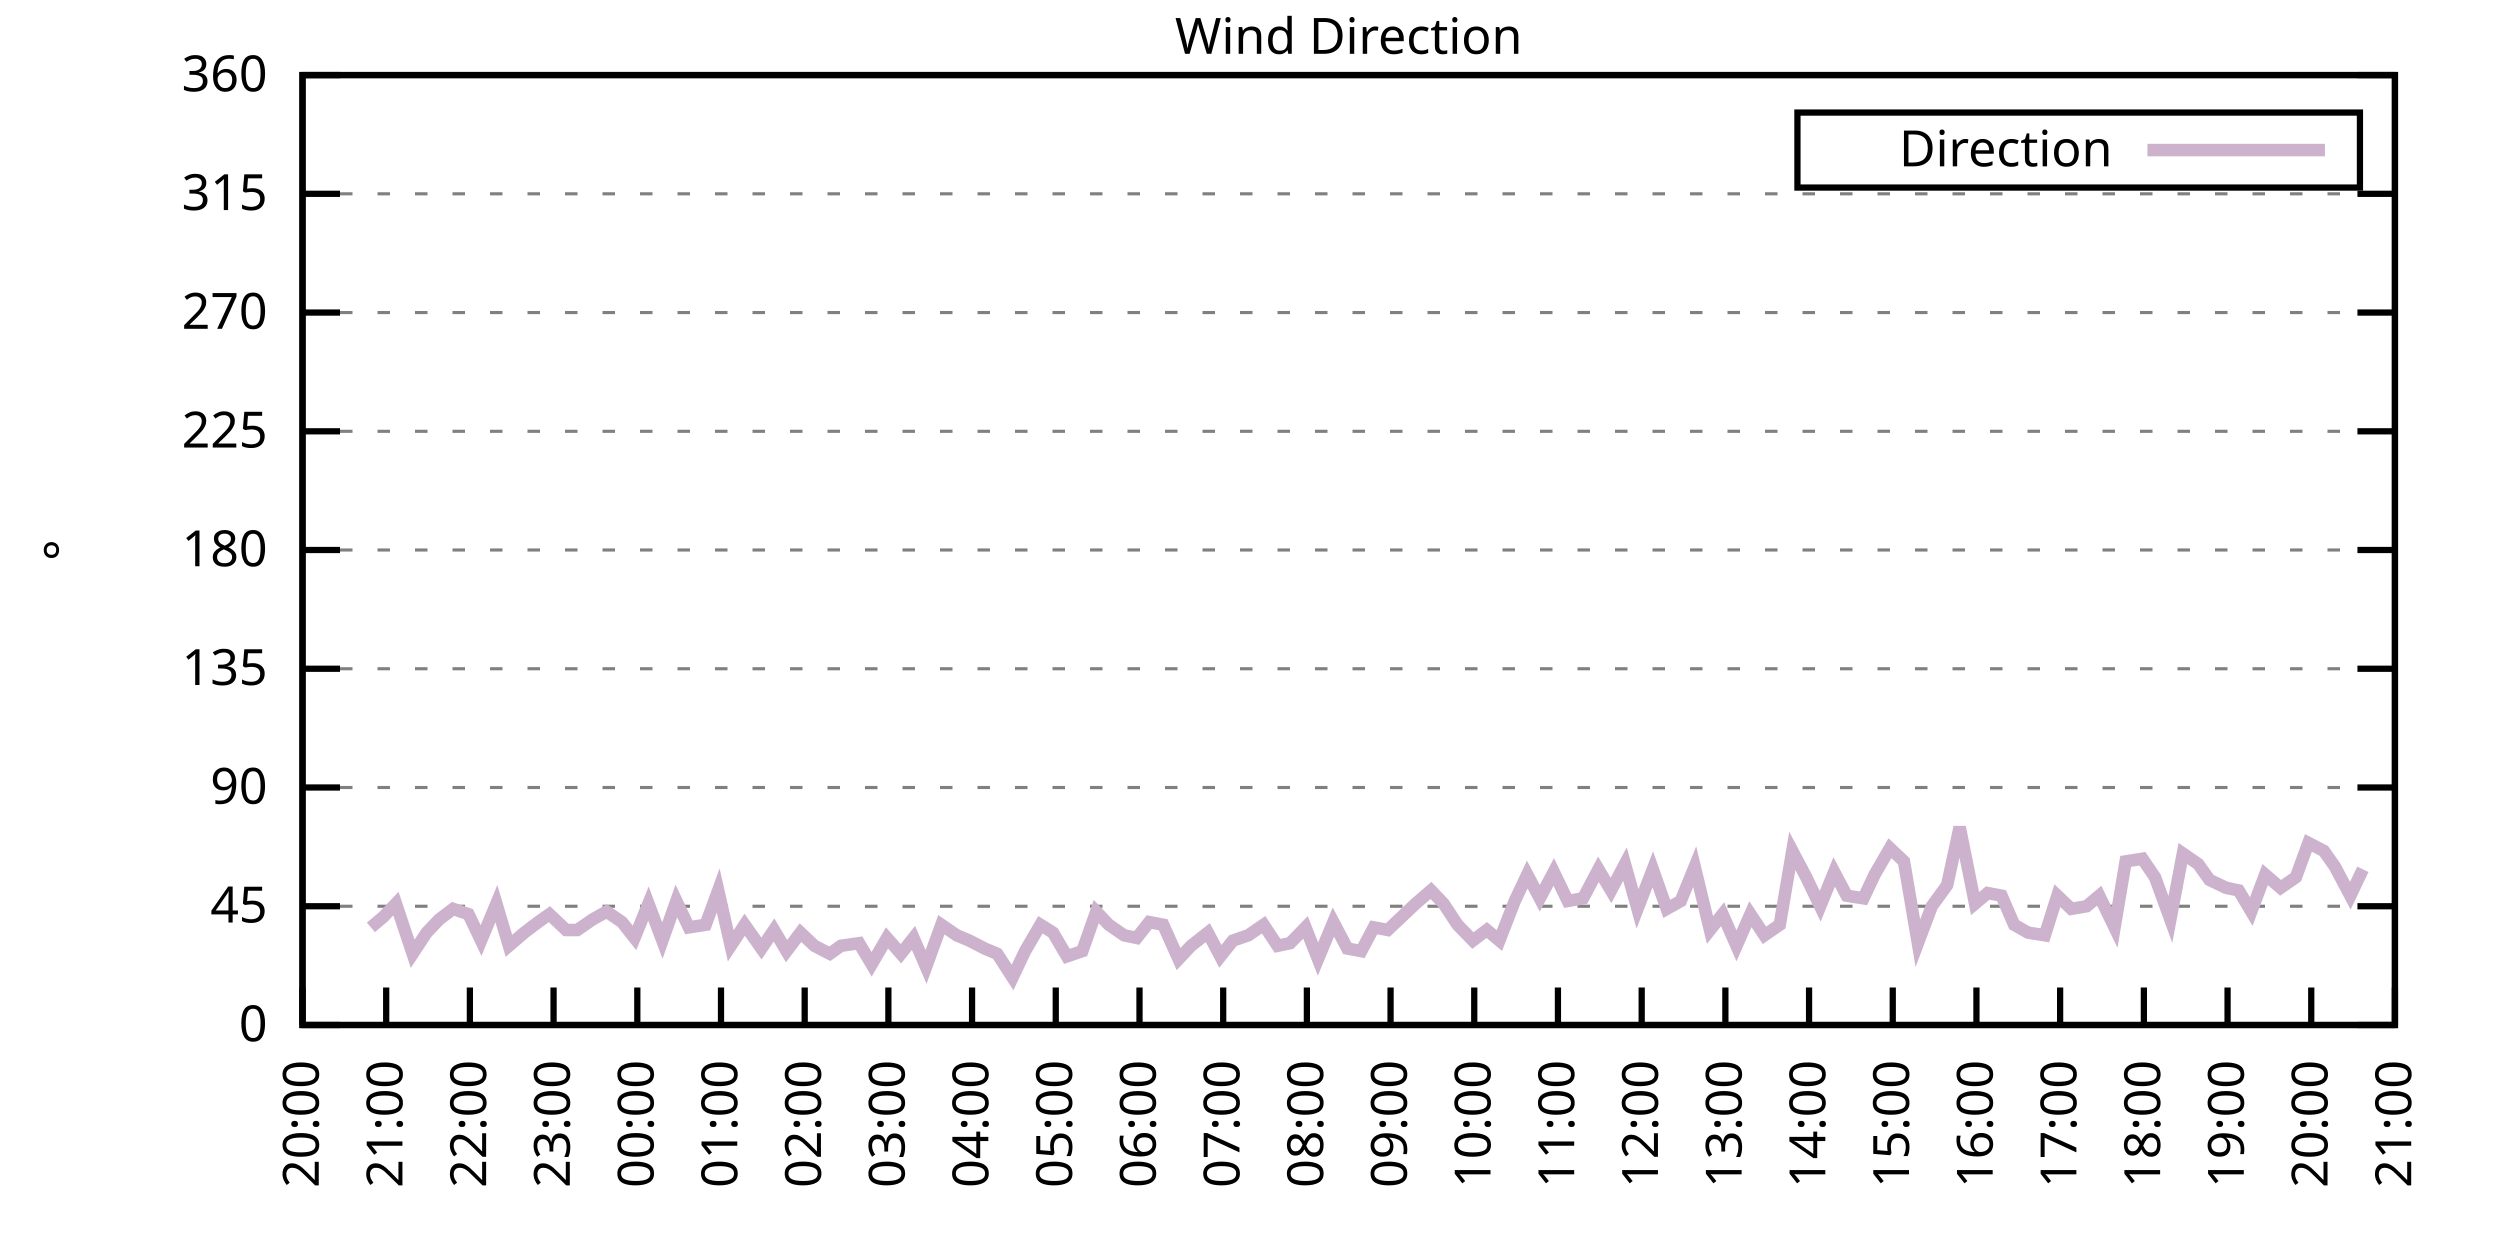
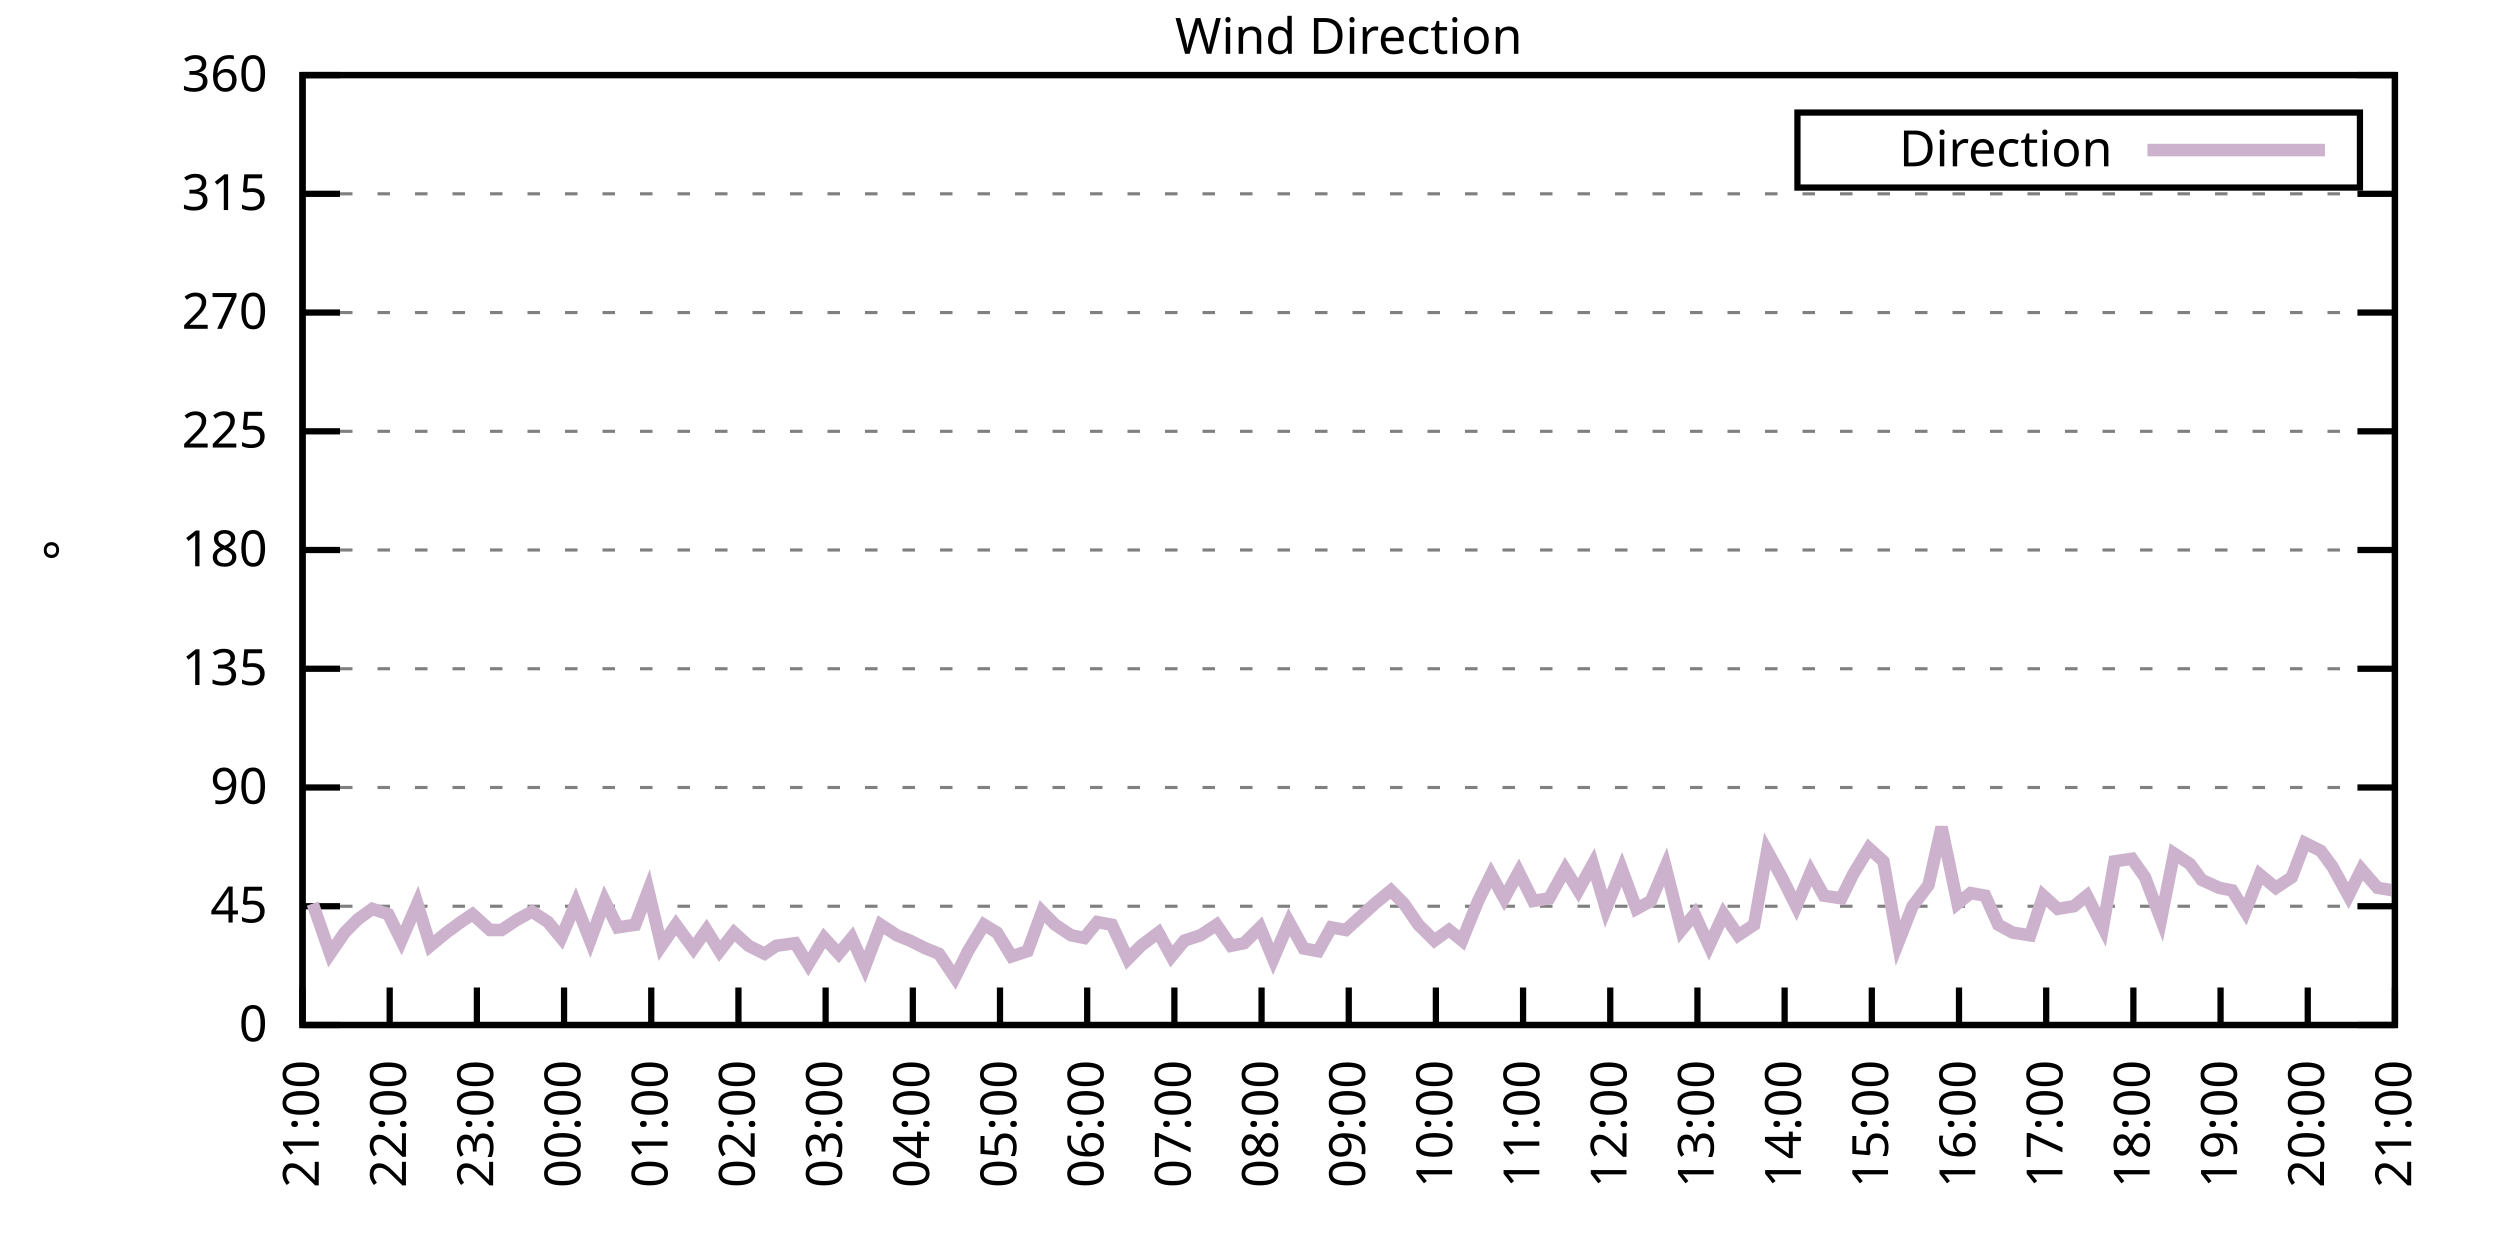
<svg xmlns="http://www.w3.org/2000/svg" xmlns:xlink="http://www.w3.org/1999/xlink" width="400" height="200" viewBox="0 0 400 200">
  <g id="gnuplot_canvas">
    <rect x="0" y="0" width="400" height="200" fill="none" />
    <defs>
      <circle id="gpDot" r="0.5" stroke-width="0.5" stroke="currentColor" />
      <path id="gpPt0" stroke-width="0.333" stroke="currentColor" d="M-1,0 h2 M0,-1 v2" />
      <path id="gpPt1" stroke-width="0.333" stroke="currentColor" d="M-1,-1 L1,1 M1,-1 L-1,1" />
      <path id="gpPt2" stroke-width="0.333" stroke="currentColor" d="M-1,0 L1,0 M0,-1 L0,1 M-1,-1 L1,1 M-1,1 L1,-1" />
      <rect id="gpPt3" stroke-width="0.333" stroke="currentColor" x="-1" y="-1" width="2" height="2" />
      <rect id="gpPt4" stroke-width="0.333" stroke="currentColor" fill="currentColor" x="-1" y="-1" width="2" height="2" />
      <circle id="gpPt5" stroke-width="0.333" stroke="currentColor" cx="0" cy="0" r="1" />
      <use xlink:href="#gpPt5" id="gpPt6" fill="currentColor" stroke="none" />
      <path id="gpPt7" stroke-width="0.333" stroke="currentColor" d="M0,-1.33 L-1.33,0.67 L1.33,0.67 z" />
      <use xlink:href="#gpPt7" id="gpPt8" fill="currentColor" stroke="none" />
      <use xlink:href="#gpPt7" id="gpPt9" stroke="currentColor" transform="rotate(180)" />
      <use xlink:href="#gpPt9" id="gpPt10" fill="currentColor" stroke="none" />
      <use xlink:href="#gpPt3" id="gpPt11" stroke="currentColor" transform="rotate(45)" />
      <use xlink:href="#gpPt11" id="gpPt12" fill="currentColor" stroke="none" />
      <path id="gpPt13" stroke-width="0.333" stroke="currentColor" d="M0,1.330 L1.265,0.411 L0.782,-1.067 L-0.782,-1.076 L-1.265,0.411 z" />
      <use xlink:href="#gpPt13" id="gpPt14" fill="currentColor" stroke="none" />
      <filter id="textbox" filterUnits="objectBoundingBox" x="0" y="0" height="1" width="1">
        <feFlood flood-color="white" flood-opacity="1" result="bgnd" />
        <feComposite in="SourceGraphic" in2="bgnd" operator="atop" />
      </filter>
      <filter id="greybox" filterUnits="objectBoundingBox" x="0" y="0" height="1" width="1">
        <feFlood flood-color="lightgrey" flood-opacity="1" result="grey" />
        <feComposite in="SourceGraphic" in2="grey" operator="atop" />
      </filter>
    </defs>
    <g fill="none" color="white" stroke="currentColor" stroke-width="1.00" stroke-linecap="butt" stroke-linejoin="miter">
</g>
    <g fill="none" color="black" stroke="currentColor" stroke-width="1.00" stroke-linecap="butt" stroke-linejoin="miter">
      <g stroke="none" shape-rendering="crispEdges">
        <polygon fill="rgb(255, 255, 255)" points="48.40,164.00 383.18,164.00 383.18,12.02 48.40,12.02 " />
      </g>
    </g>
    <g fill="none" color="black" stroke="currentColor" stroke-width="1.00" stroke-linecap="butt" stroke-linejoin="miter">
</g>
    <g fill="none" color="black" stroke="black" stroke-width="0.50" stroke-linecap="butt" stroke-linejoin="miter">
</g>
    <g fill="none" color="gray" stroke="currentColor" stroke-width="0.50" stroke-linecap="butt" stroke-linejoin="miter">
      <path stroke="gray" stroke-dasharray="2,4" class="gridline" d="M48.40,164.00 L383.19,164.00  " />
    </g>
    <g fill="none" color="gray" stroke="gray" stroke-width="1.00" stroke-linecap="butt" stroke-linejoin="miter">
</g>
    <g fill="none" color="black" stroke="currentColor" stroke-width="1.00" stroke-linecap="butt" stroke-linejoin="miter">
      <path stroke="black" d="M48.40,164.00 L54.40,164.00 M383.19,164.00 L377.19,164.00  " />
      <g transform="translate(42.80,166.60)" stroke="none" fill="black" font-family="Sans" font-size="8.00" text-anchor="end">
        <text>
          <tspan font-family="Sans"> 0</tspan>
        </text>
      </g>
    </g>
    <g fill="none" color="black" stroke="currentColor" stroke-width="1.00" stroke-linecap="butt" stroke-linejoin="miter">
</g>
    <g fill="none" color="black" stroke="black" stroke-width="0.50" stroke-linecap="butt" stroke-linejoin="miter">
</g>
    <g fill="none" color="gray" stroke="currentColor" stroke-width="0.50" stroke-linecap="butt" stroke-linejoin="miter">
      <path stroke="gray" stroke-dasharray="2,4" class="gridline" d="M48.40,145.00 L383.19,145.00  " />
    </g>
    <g fill="none" color="gray" stroke="gray" stroke-width="1.00" stroke-linecap="butt" stroke-linejoin="miter">
</g>
    <g fill="none" color="black" stroke="currentColor" stroke-width="1.00" stroke-linecap="butt" stroke-linejoin="miter">
      <path stroke="black" d="M48.40,145.00 L54.40,145.00 M383.19,145.00 L377.19,145.00  " />
      <g transform="translate(42.80,147.60)" stroke="none" fill="black" font-family="Sans" font-size="8.00" text-anchor="end">
        <text>
          <tspan font-family="Sans"> 45</tspan>
        </text>
      </g>
    </g>
    <g fill="none" color="black" stroke="currentColor" stroke-width="1.00" stroke-linecap="butt" stroke-linejoin="miter">
</g>
    <g fill="none" color="black" stroke="black" stroke-width="0.50" stroke-linecap="butt" stroke-linejoin="miter">
</g>
    <g fill="none" color="gray" stroke="currentColor" stroke-width="0.50" stroke-linecap="butt" stroke-linejoin="miter">
      <path stroke="gray" stroke-dasharray="2,4" class="gridline" d="M48.40,126.00 L383.19,126.00  " />
    </g>
    <g fill="none" color="gray" stroke="gray" stroke-width="1.00" stroke-linecap="butt" stroke-linejoin="miter">
</g>
    <g fill="none" color="black" stroke="currentColor" stroke-width="1.00" stroke-linecap="butt" stroke-linejoin="miter">
      <path stroke="black" d="M48.40,126.00 L54.40,126.00 M383.19,126.00 L377.19,126.00  " />
      <g transform="translate(42.80,128.60)" stroke="none" fill="black" font-family="Sans" font-size="8.00" text-anchor="end">
        <text>
          <tspan font-family="Sans"> 90</tspan>
        </text>
      </g>
    </g>
    <g fill="none" color="black" stroke="currentColor" stroke-width="1.00" stroke-linecap="butt" stroke-linejoin="miter">
</g>
    <g fill="none" color="black" stroke="black" stroke-width="0.50" stroke-linecap="butt" stroke-linejoin="miter">
</g>
    <g fill="none" color="gray" stroke="currentColor" stroke-width="0.50" stroke-linecap="butt" stroke-linejoin="miter">
      <path stroke="gray" stroke-dasharray="2,4" class="gridline" d="M48.40,107.00 L383.19,107.00  " />
    </g>
    <g fill="none" color="gray" stroke="gray" stroke-width="1.00" stroke-linecap="butt" stroke-linejoin="miter">
</g>
    <g fill="none" color="black" stroke="currentColor" stroke-width="1.00" stroke-linecap="butt" stroke-linejoin="miter">
      <path stroke="black" d="M48.40,107.00 L54.40,107.00 M383.19,107.00 L377.19,107.00  " />
      <g transform="translate(42.80,109.60)" stroke="none" fill="black" font-family="Sans" font-size="8.00" text-anchor="end">
        <text>
          <tspan font-family="Sans"> 135</tspan>
        </text>
      </g>
    </g>
    <g fill="none" color="black" stroke="currentColor" stroke-width="1.00" stroke-linecap="butt" stroke-linejoin="miter">
</g>
    <g fill="none" color="black" stroke="black" stroke-width="0.50" stroke-linecap="butt" stroke-linejoin="miter">
</g>
    <g fill="none" color="gray" stroke="currentColor" stroke-width="0.50" stroke-linecap="butt" stroke-linejoin="miter">
      <path stroke="gray" stroke-dasharray="2,4" class="gridline" d="M48.40,88.00 L383.19,88.00  " />
    </g>
    <g fill="none" color="gray" stroke="gray" stroke-width="1.00" stroke-linecap="butt" stroke-linejoin="miter">
</g>
    <g fill="none" color="black" stroke="currentColor" stroke-width="1.00" stroke-linecap="butt" stroke-linejoin="miter">
      <path stroke="black" d="M48.40,88.00 L54.40,88.00 M383.19,88.00 L377.19,88.00  " />
      <g transform="translate(42.80,90.60)" stroke="none" fill="black" font-family="Sans" font-size="8.00" text-anchor="end">
        <text>
          <tspan font-family="Sans"> 180</tspan>
        </text>
      </g>
    </g>
    <g fill="none" color="black" stroke="currentColor" stroke-width="1.00" stroke-linecap="butt" stroke-linejoin="miter">
</g>
    <g fill="none" color="black" stroke="black" stroke-width="0.50" stroke-linecap="butt" stroke-linejoin="miter">
</g>
    <g fill="none" color="gray" stroke="currentColor" stroke-width="0.50" stroke-linecap="butt" stroke-linejoin="miter">
      <path stroke="gray" stroke-dasharray="2,4" class="gridline" d="M48.40,69.01 L383.19,69.01  " />
    </g>
    <g fill="none" color="gray" stroke="gray" stroke-width="1.00" stroke-linecap="butt" stroke-linejoin="miter">
</g>
    <g fill="none" color="black" stroke="currentColor" stroke-width="1.00" stroke-linecap="butt" stroke-linejoin="miter">
      <path stroke="black" d="M48.40,69.01 L54.40,69.01 M383.19,69.01 L377.19,69.01  " />
      <g transform="translate(42.80,71.61)" stroke="none" fill="black" font-family="Sans" font-size="8.00" text-anchor="end">
        <text>
          <tspan font-family="Sans"> 225</tspan>
        </text>
      </g>
    </g>
    <g fill="none" color="black" stroke="currentColor" stroke-width="1.00" stroke-linecap="butt" stroke-linejoin="miter">
</g>
    <g fill="none" color="black" stroke="black" stroke-width="0.50" stroke-linecap="butt" stroke-linejoin="miter">
</g>
    <g fill="none" color="gray" stroke="currentColor" stroke-width="0.50" stroke-linecap="butt" stroke-linejoin="miter">
      <path stroke="gray" stroke-dasharray="2,4" class="gridline" d="M48.40,50.01 L383.19,50.01  " />
    </g>
    <g fill="none" color="gray" stroke="gray" stroke-width="1.00" stroke-linecap="butt" stroke-linejoin="miter">
</g>
    <g fill="none" color="black" stroke="currentColor" stroke-width="1.00" stroke-linecap="butt" stroke-linejoin="miter">
      <path stroke="black" d="M48.40,50.01 L54.40,50.01 M383.19,50.01 L377.19,50.01  " />
      <g transform="translate(42.80,52.61)" stroke="none" fill="black" font-family="Sans" font-size="8.00" text-anchor="end">
        <text>
          <tspan font-family="Sans"> 270</tspan>
        </text>
      </g>
    </g>
    <g fill="none" color="black" stroke="currentColor" stroke-width="1.00" stroke-linecap="butt" stroke-linejoin="miter">
</g>
    <g fill="none" color="black" stroke="black" stroke-width="0.50" stroke-linecap="butt" stroke-linejoin="miter">
</g>
    <g fill="none" color="gray" stroke="currentColor" stroke-width="0.50" stroke-linecap="butt" stroke-linejoin="miter">
      <path stroke="gray" stroke-dasharray="2,4" class="gridline" d="M48.40,31.01 L383.19,31.01  " />
    </g>
    <g fill="none" color="gray" stroke="gray" stroke-width="1.00" stroke-linecap="butt" stroke-linejoin="miter">
</g>
    <g fill="none" color="black" stroke="currentColor" stroke-width="1.00" stroke-linecap="butt" stroke-linejoin="miter">
      <path stroke="black" d="M48.40,31.01 L54.40,31.01 M383.19,31.01 L377.19,31.01  " />
      <g transform="translate(42.80,33.61)" stroke="none" fill="black" font-family="Sans" font-size="8.00" text-anchor="end">
        <text>
          <tspan font-family="Sans"> 315</tspan>
        </text>
      </g>
    </g>
    <g fill="none" color="black" stroke="currentColor" stroke-width="1.00" stroke-linecap="butt" stroke-linejoin="miter">
</g>
    <g fill="none" color="black" stroke="black" stroke-width="0.50" stroke-linecap="butt" stroke-linejoin="miter">
</g>
    <g fill="none" color="gray" stroke="currentColor" stroke-width="0.50" stroke-linecap="butt" stroke-linejoin="miter">
      <path stroke="gray" stroke-dasharray="2,4" class="gridline" d="M48.40,12.01 L383.19,12.01  " />
    </g>
    <g fill="none" color="gray" stroke="gray" stroke-width="1.00" stroke-linecap="butt" stroke-linejoin="miter">
</g>
    <g fill="none" color="black" stroke="currentColor" stroke-width="1.00" stroke-linecap="butt" stroke-linejoin="miter">
      <path stroke="black" d="M48.40,12.01 L54.40,12.01 M383.19,12.01 L377.19,12.01  " />
      <g transform="translate(42.80,14.61)" stroke="none" fill="black" font-family="Sans" font-size="8.00" text-anchor="end">
        <text>
          <tspan font-family="Sans"> 360</tspan>
        </text>
      </g>
    </g>
    <g fill="none" color="black" stroke="currentColor" stroke-width="1.00" stroke-linecap="butt" stroke-linejoin="miter">
      <path stroke="black" d="M48.40,164.00 L48.40,158.00  " />
      <g transform="translate(51.00,169.60) rotate(270.00)" stroke="none" fill="black" font-family="Sans" font-size="8.00" text-anchor="end">
        <text>
-           <tspan font-family="Sans">20:00</tspan>
-         </text>
-       </g>
-     </g>
-     <g fill="none" color="black" stroke="currentColor" stroke-width="1.00" stroke-linecap="butt" stroke-linejoin="miter">
-       <path stroke="black" d="M61.79,164.00 L61.79,158.00  " />
-       <g transform="translate(64.39,169.60) rotate(270.00)" stroke="none" fill="black" font-family="Sans" font-size="8.00" text-anchor="end">
-         <text>
          <tspan font-family="Sans">21:00</tspan>
        </text>
      </g>
    </g>
    <g fill="none" color="black" stroke="currentColor" stroke-width="1.00" stroke-linecap="butt" stroke-linejoin="miter">
-       <path stroke="black" d="M75.18,164.00 L75.18,158.00  " />
-       <g transform="translate(77.78,169.60) rotate(270.00)" stroke="none" fill="black" font-family="Sans" font-size="8.00" text-anchor="end">
+       <path stroke="black" d="M62.35,164.00 L62.35,158.00  " />
+       <g transform="translate(64.95,169.60) rotate(270.00)" stroke="none" fill="black" font-family="Sans" font-size="8.00" text-anchor="end">
        <text>
          <tspan font-family="Sans">22:00</tspan>
        </text>
      </g>
    </g>
    <g fill="none" color="black" stroke="currentColor" stroke-width="1.00" stroke-linecap="butt" stroke-linejoin="miter">
-       <path stroke="black" d="M88.57,164.00 L88.57,158.00  " />
-       <g transform="translate(91.17,169.60) rotate(270.00)" stroke="none" fill="black" font-family="Sans" font-size="8.00" text-anchor="end">
+       <path stroke="black" d="M76.30,164.00 L76.30,158.00  " />
+       <g transform="translate(78.90,169.60) rotate(270.00)" stroke="none" fill="black" font-family="Sans" font-size="8.00" text-anchor="end">
        <text>
          <tspan font-family="Sans">23:00</tspan>
        </text>
      </g>
    </g>
    <g fill="none" color="black" stroke="currentColor" stroke-width="1.00" stroke-linecap="butt" stroke-linejoin="miter">
-       <path stroke="black" d="M101.97,164.00 L101.97,158.00  " />
-       <g transform="translate(104.57,169.60) rotate(270.00)" stroke="none" fill="black" font-family="Sans" font-size="8.00" text-anchor="end">
+       <path stroke="black" d="M90.25,164.00 L90.25,158.00  " />
+       <g transform="translate(92.85,169.60) rotate(270.00)" stroke="none" fill="black" font-family="Sans" font-size="8.00" text-anchor="end">
        <text>
          <tspan font-family="Sans">00:00</tspan>
        </text>
      </g>
    </g>
    <g fill="none" color="black" stroke="currentColor" stroke-width="1.00" stroke-linecap="butt" stroke-linejoin="miter">
-       <path stroke="black" d="M115.36,164.00 L115.36,158.00  " />
-       <g transform="translate(117.96,169.60) rotate(270.00)" stroke="none" fill="black" font-family="Sans" font-size="8.00" text-anchor="end">
+       <path stroke="black" d="M104.20,164.00 L104.20,158.00  " />
+       <g transform="translate(106.80,169.60) rotate(270.00)" stroke="none" fill="black" font-family="Sans" font-size="8.00" text-anchor="end">
        <text>
          <tspan font-family="Sans">01:00</tspan>
        </text>
      </g>
    </g>
    <g fill="none" color="black" stroke="currentColor" stroke-width="1.00" stroke-linecap="butt" stroke-linejoin="miter">
-       <path stroke="black" d="M128.75,164.00 L128.75,158.00  " />
-       <g transform="translate(131.35,169.60) rotate(270.00)" stroke="none" fill="black" font-family="Sans" font-size="8.00" text-anchor="end">
+       <path stroke="black" d="M118.15,164.00 L118.15,158.00  " />
+       <g transform="translate(120.75,169.60) rotate(270.00)" stroke="none" fill="black" font-family="Sans" font-size="8.00" text-anchor="end">
        <text>
          <tspan font-family="Sans">02:00</tspan>
        </text>
      </g>
    </g>
    <g fill="none" color="black" stroke="currentColor" stroke-width="1.00" stroke-linecap="butt" stroke-linejoin="miter">
-       <path stroke="black" d="M142.14,164.00 L142.14,158.00  " />
-       <g transform="translate(144.74,169.60) rotate(270.00)" stroke="none" fill="black" font-family="Sans" font-size="8.00" text-anchor="end">
+       <path stroke="black" d="M132.10,164.00 L132.10,158.00  " />
+       <g transform="translate(134.70,169.60) rotate(270.00)" stroke="none" fill="black" font-family="Sans" font-size="8.00" text-anchor="end">
        <text>
          <tspan font-family="Sans">03:00</tspan>
        </text>
      </g>
    </g>
    <g fill="none" color="black" stroke="currentColor" stroke-width="1.00" stroke-linecap="butt" stroke-linejoin="miter">
-       <path stroke="black" d="M155.53,164.00 L155.53,158.00  " />
-       <g transform="translate(158.13,169.60) rotate(270.00)" stroke="none" fill="black" font-family="Sans" font-size="8.00" text-anchor="end">
+       <path stroke="black" d="M146.05,164.00 L146.05,158.00  " />
+       <g transform="translate(148.65,169.60) rotate(270.00)" stroke="none" fill="black" font-family="Sans" font-size="8.00" text-anchor="end">
        <text>
          <tspan font-family="Sans">04:00</tspan>
        </text>
      </g>
    </g>
    <g fill="none" color="black" stroke="currentColor" stroke-width="1.00" stroke-linecap="butt" stroke-linejoin="miter">
-       <path stroke="black" d="M168.92,164.00 L168.92,158.00  " />
-       <g transform="translate(171.52,169.60) rotate(270.00)" stroke="none" fill="black" font-family="Sans" font-size="8.00" text-anchor="end">
+       <path stroke="black" d="M160.00,164.00 L160.00,158.00  " />
+       <g transform="translate(162.60,169.60) rotate(270.00)" stroke="none" fill="black" font-family="Sans" font-size="8.00" text-anchor="end">
        <text>
          <tspan font-family="Sans">05:00</tspan>
        </text>
      </g>
    </g>
    <g fill="none" color="black" stroke="currentColor" stroke-width="1.00" stroke-linecap="butt" stroke-linejoin="miter">
-       <path stroke="black" d="M182.32,164.00 L182.32,158.00  " />
-       <g transform="translate(184.92,169.60) rotate(270.00)" stroke="none" fill="black" font-family="Sans" font-size="8.00" text-anchor="end">
+       <path stroke="black" d="M173.95,164.00 L173.95,158.00  " />
+       <g transform="translate(176.55,169.60) rotate(270.00)" stroke="none" fill="black" font-family="Sans" font-size="8.00" text-anchor="end">
        <text>
          <tspan font-family="Sans">06:00</tspan>
        </text>
      </g>
    </g>
    <g fill="none" color="black" stroke="currentColor" stroke-width="1.00" stroke-linecap="butt" stroke-linejoin="miter">
-       <path stroke="black" d="M195.71,164.00 L195.71,158.00  " />
-       <g transform="translate(198.31,169.60) rotate(270.00)" stroke="none" fill="black" font-family="Sans" font-size="8.00" text-anchor="end">
+       <path stroke="black" d="M187.90,164.00 L187.90,158.00  " />
+       <g transform="translate(190.50,169.60) rotate(270.00)" stroke="none" fill="black" font-family="Sans" font-size="8.00" text-anchor="end">
        <text>
          <tspan font-family="Sans">07:00</tspan>
        </text>
      </g>
    </g>
    <g fill="none" color="black" stroke="currentColor" stroke-width="1.00" stroke-linecap="butt" stroke-linejoin="miter">
-       <path stroke="black" d="M209.10,164.00 L209.10,158.00  " />
-       <g transform="translate(211.70,169.60) rotate(270.00)" stroke="none" fill="black" font-family="Sans" font-size="8.00" text-anchor="end">
+       <path stroke="black" d="M201.85,164.00 L201.85,158.00  " />
+       <g transform="translate(204.45,169.60) rotate(270.00)" stroke="none" fill="black" font-family="Sans" font-size="8.00" text-anchor="end">
        <text>
          <tspan font-family="Sans">08:00</tspan>
        </text>
      </g>
    </g>
    <g fill="none" color="black" stroke="currentColor" stroke-width="1.00" stroke-linecap="butt" stroke-linejoin="miter">
-       <path stroke="black" d="M222.49,164.00 L222.49,158.00  " />
-       <g transform="translate(225.09,169.60) rotate(270.00)" stroke="none" fill="black" font-family="Sans" font-size="8.00" text-anchor="end">
+       <path stroke="black" d="M215.80,164.00 L215.80,158.00  " />
+       <g transform="translate(218.40,169.60) rotate(270.00)" stroke="none" fill="black" font-family="Sans" font-size="8.00" text-anchor="end">
        <text>
          <tspan font-family="Sans">09:00</tspan>
        </text>
      </g>
    </g>
    <g fill="none" color="black" stroke="currentColor" stroke-width="1.00" stroke-linecap="butt" stroke-linejoin="miter">
-       <path stroke="black" d="M235.88,164.00 L235.88,158.00  " />
-       <g transform="translate(238.48,169.60) rotate(270.00)" stroke="none" fill="black" font-family="Sans" font-size="8.00" text-anchor="end">
+       <path stroke="black" d="M229.74,164.00 L229.74,158.00  " />
+       <g transform="translate(232.34,169.60) rotate(270.00)" stroke="none" fill="black" font-family="Sans" font-size="8.00" text-anchor="end">
        <text>
          <tspan font-family="Sans">10:00</tspan>
        </text>
      </g>
    </g>
    <g fill="none" color="black" stroke="currentColor" stroke-width="1.00" stroke-linecap="butt" stroke-linejoin="miter">
-       <path stroke="black" d="M249.27,164.00 L249.27,158.00  " />
-       <g transform="translate(251.87,169.60) rotate(270.00)" stroke="none" fill="black" font-family="Sans" font-size="8.00" text-anchor="end">
+       <path stroke="black" d="M243.69,164.00 L243.69,158.00  " />
+       <g transform="translate(246.29,169.60) rotate(270.00)" stroke="none" fill="black" font-family="Sans" font-size="8.00" text-anchor="end">
        <text>
          <tspan font-family="Sans">11:00</tspan>
        </text>
      </g>
    </g>
    <g fill="none" color="black" stroke="currentColor" stroke-width="1.00" stroke-linecap="butt" stroke-linejoin="miter">
-       <path stroke="black" d="M262.67,164.00 L262.67,158.00  " />
-       <g transform="translate(265.27,169.60) rotate(270.00)" stroke="none" fill="black" font-family="Sans" font-size="8.00" text-anchor="end">
+       <path stroke="black" d="M257.64,164.00 L257.64,158.00  " />
+       <g transform="translate(260.24,169.60) rotate(270.00)" stroke="none" fill="black" font-family="Sans" font-size="8.00" text-anchor="end">
        <text>
          <tspan font-family="Sans">12:00</tspan>
        </text>
      </g>
    </g>
    <g fill="none" color="black" stroke="currentColor" stroke-width="1.00" stroke-linecap="butt" stroke-linejoin="miter">
-       <path stroke="black" d="M276.06,164.00 L276.06,158.00  " />
-       <g transform="translate(278.66,169.60) rotate(270.00)" stroke="none" fill="black" font-family="Sans" font-size="8.00" text-anchor="end">
+       <path stroke="black" d="M271.59,164.00 L271.59,158.00  " />
+       <g transform="translate(274.19,169.60) rotate(270.00)" stroke="none" fill="black" font-family="Sans" font-size="8.00" text-anchor="end">
        <text>
          <tspan font-family="Sans">13:00</tspan>
        </text>
      </g>
    </g>
    <g fill="none" color="black" stroke="currentColor" stroke-width="1.00" stroke-linecap="butt" stroke-linejoin="miter">
-       <path stroke="black" d="M289.45,164.00 L289.45,158.00  " />
-       <g transform="translate(292.05,169.60) rotate(270.00)" stroke="none" fill="black" font-family="Sans" font-size="8.00" text-anchor="end">
+       <path stroke="black" d="M285.54,164.00 L285.54,158.00  " />
+       <g transform="translate(288.14,169.60) rotate(270.00)" stroke="none" fill="black" font-family="Sans" font-size="8.00" text-anchor="end">
        <text>
          <tspan font-family="Sans">14:00</tspan>
        </text>
      </g>
    </g>
    <g fill="none" color="black" stroke="currentColor" stroke-width="1.00" stroke-linecap="butt" stroke-linejoin="miter">
-       <path stroke="black" d="M302.84,164.00 L302.84,158.00  " />
-       <g transform="translate(305.44,169.60) rotate(270.00)" stroke="none" fill="black" font-family="Sans" font-size="8.00" text-anchor="end">
+       <path stroke="black" d="M299.49,164.00 L299.49,158.00  " />
+       <g transform="translate(302.09,169.60) rotate(270.00)" stroke="none" fill="black" font-family="Sans" font-size="8.00" text-anchor="end">
        <text>
          <tspan font-family="Sans">15:00</tspan>
        </text>
      </g>
    </g>
    <g fill="none" color="black" stroke="currentColor" stroke-width="1.00" stroke-linecap="butt" stroke-linejoin="miter">
-       <path stroke="black" d="M316.23,164.00 L316.23,158.00  " />
-       <g transform="translate(318.83,169.60) rotate(270.00)" stroke="none" fill="black" font-family="Sans" font-size="8.00" text-anchor="end">
+       <path stroke="black" d="M313.44,164.00 L313.44,158.00  " />
+       <g transform="translate(316.04,169.60) rotate(270.00)" stroke="none" fill="black" font-family="Sans" font-size="8.00" text-anchor="end">
        <text>
          <tspan font-family="Sans">16:00</tspan>
        </text>
      </g>
    </g>
    <g fill="none" color="black" stroke="currentColor" stroke-width="1.00" stroke-linecap="butt" stroke-linejoin="miter">
-       <path stroke="black" d="M329.62,164.00 L329.62,158.00  " />
-       <g transform="translate(332.22,169.60) rotate(270.00)" stroke="none" fill="black" font-family="Sans" font-size="8.00" text-anchor="end">
+       <path stroke="black" d="M327.39,164.00 L327.39,158.00  " />
+       <g transform="translate(329.99,169.60) rotate(270.00)" stroke="none" fill="black" font-family="Sans" font-size="8.00" text-anchor="end">
        <text>
          <tspan font-family="Sans">17:00</tspan>
        </text>
      </g>
    </g>
    <g fill="none" color="black" stroke="currentColor" stroke-width="1.00" stroke-linecap="butt" stroke-linejoin="miter">
-       <path stroke="black" d="M343.02,164.00 L343.02,158.00  " />
-       <g transform="translate(345.62,169.60) rotate(270.00)" stroke="none" fill="black" font-family="Sans" font-size="8.00" text-anchor="end">
+       <path stroke="black" d="M341.34,164.00 L341.34,158.00  " />
+       <g transform="translate(343.94,169.60) rotate(270.00)" stroke="none" fill="black" font-family="Sans" font-size="8.00" text-anchor="end">
        <text>
          <tspan font-family="Sans">18:00</tspan>
        </text>
      </g>
    </g>
    <g fill="none" color="black" stroke="currentColor" stroke-width="1.00" stroke-linecap="butt" stroke-linejoin="miter">
-       <path stroke="black" d="M356.41,164.00 L356.41,158.00  " />
-       <g transform="translate(359.01,169.60) rotate(270.00)" stroke="none" fill="black" font-family="Sans" font-size="8.00" text-anchor="end">
+       <path stroke="black" d="M355.29,164.00 L355.29,158.00  " />
+       <g transform="translate(357.89,169.60) rotate(270.00)" stroke="none" fill="black" font-family="Sans" font-size="8.00" text-anchor="end">
        <text>
          <tspan font-family="Sans">19:00</tspan>
        </text>
      </g>
    </g>
    <g fill="none" color="black" stroke="currentColor" stroke-width="1.00" stroke-linecap="butt" stroke-linejoin="miter">
-       <path stroke="black" d="M369.80,164.00 L369.80,158.00  " />
-       <g transform="translate(372.40,169.60) rotate(270.00)" stroke="none" fill="black" font-family="Sans" font-size="8.00" text-anchor="end">
+       <path stroke="black" d="M369.24,164.00 L369.24,158.00  " />
+       <g transform="translate(371.84,169.60) rotate(270.00)" stroke="none" fill="black" font-family="Sans" font-size="8.00" text-anchor="end">
        <text>
          <tspan font-family="Sans">20:00</tspan>
        </text>
      </g>
    </g>
    <g fill="none" color="black" stroke="currentColor" stroke-width="1.00" stroke-linecap="butt" stroke-linejoin="miter">
      <path stroke="black" d="M383.19,164.00 L383.19,158.00  " />
      <g transform="translate(385.79,169.60) rotate(270.00)" stroke="none" fill="black" font-family="Sans" font-size="8.00" text-anchor="end">
        <text>
          <tspan font-family="Sans">21:00</tspan>
        </text>
      </g>
    </g>
    <g fill="none" color="black" stroke="currentColor" stroke-width="1.00" stroke-linecap="butt" stroke-linejoin="miter">
</g>
    <g fill="none" color="black" stroke="currentColor" stroke-width="1.00" stroke-linecap="butt" stroke-linejoin="miter">
      <path stroke="black" d="M48.40,12.01 L48.40,164.00 L383.19,164.00 L383.19,12.01 L48.40,12.01 Z  " />
    </g>
    <g fill="none" color="black" stroke="currentColor" stroke-width="1.00" stroke-linecap="butt" stroke-linejoin="miter">
</g>
    <g fill="none" color="black" stroke="currentColor" stroke-width="1.00" stroke-linecap="butt" stroke-linejoin="miter">
      <path stroke="black" d="M287.59,30.01 L287.59,18.01 L377.59,18.01 L377.59,30.01 L287.59,30.01 Z  " />
    </g>
    <g id="Wind_direction_plot_1">
      <g fill="none" color="white" stroke="black" stroke-width="2.00" stroke-linecap="butt" stroke-linejoin="miter">
</g>
      <g fill="none" color="black" stroke="currentColor" stroke-width="2.00" stroke-linecap="butt" stroke-linejoin="miter">
        <g transform="translate(337.99,26.61)" stroke="none" fill="black" font-family="Sans" font-size="8.00" text-anchor="end">
          <text>
            <tspan font-family="Sans">Direction</tspan>
          </text>
        </g>
      </g>
      <g fill="none" color="black" stroke="currentColor" stroke-width="2.00" stroke-linecap="butt" stroke-linejoin="miter">
-         <path stroke="rgb(204, 178, 204)" d="M343.59,24.01 L371.99,24.01 M59.34,148.38 L61.35,146.69 L63.35,144.58 L66.03,152.60 L68.26,149.22 L70.27,147.11   L72.50,145.42 L74.96,146.27 L76.97,150.49 L79.42,144.58 L81.43,151.33 L83.89,149.22 L86.12,147.53 L87.91,146.27   L90.58,148.80 L92.37,148.80 L94.82,147.11 L97.06,145.85 L99.51,147.53 L101.52,150.07 L103.75,144.58 L105.98,150.49   L108.22,144.16 L110.22,148.38 L112.90,147.96 L114.91,142.47 L116.92,151.33 L119.15,147.96 L121.83,151.76 L123.84,148.80   L125.85,152.18 L128.08,149.22 L130.31,151.33 L132.77,152.60 L134.55,151.33 L137.45,150.91 L139.46,154.29 L141.92,150.07   L144.15,152.60 L146.16,150.07 L148.17,154.71 L150.62,147.96 L153.08,149.65 L155.09,150.49 L157.54,151.76 L159.55,152.60   L162.01,156.40 L164.01,152.18 L166.47,147.96 L168.48,149.22 L170.71,153.02 L173.17,152.18 L175.40,145.85 L177.41,147.96   L179.86,149.65 L181.87,150.07 L183.88,147.53 L186.11,147.96 L188.57,153.45 L190.57,151.33 L193.25,149.22 L195.26,153.02   L197.27,150.49 L199.73,149.65 L202.18,147.96 L204.41,151.33 L206.42,150.91 L208.88,148.38 L210.88,153.45 L213.34,147.53   L215.57,151.76 L217.80,152.18 L219.81,148.38 L222.04,148.80 L223.83,147.11 L226.51,144.58 L228.96,142.47 L230.97,144.58   L233.20,147.96 L235.66,150.49 L237.89,148.80 L239.90,150.49 L242.36,144.16 L244.36,139.93 L246.37,143.73 L248.60,139.51   L250.84,144.16 L253.29,143.73 L255.75,139.09 L257.76,142.47 L259.99,138.25 L262.00,145.42 L264.45,139.09 L266.68,145.42   L268.92,144.16 L271.15,138.67 L273.60,148.80 L275.61,146.27 L277.84,151.33 L280.07,146.27 L282.31,149.65 L284.76,147.96   L286.77,136.14 L289.00,140.36 L291.23,145.00 L293.47,139.51 L295.48,143.31 L298.15,143.73 L299.94,139.93 L302.39,135.71   L304.63,137.82 L306.86,150.91 L309.09,145.00 L311.54,141.62 L313.55,132.34 L316.01,144.58 L318.02,142.89 L320.25,143.31   L322.26,147.96 L324.49,149.22 L327.17,149.65 L329.18,143.31 L331.41,145.42 L333.86,145.00 L335.87,143.31 L338.33,148.38   L340.11,137.82 L342.79,137.40 L344.80,140.36 L347.26,147.11 L349.26,136.56 L351.72,138.25 L353.51,140.78 L356.18,142.05   L358.19,142.47 L360.20,145.85 L362.43,139.93 L364.89,142.05 L367.34,140.36 L369.35,134.87 L371.81,136.14 L373.59,138.67   L376.05,143.31 L378.06,139.09  " />
+         <path stroke="rgb(204, 178, 204)" d="M343.59,24.01 L371.99,24.01 M50.03,144.58 L52.82,152.60 L55.14,149.22 L57.23,147.11 L59.56,145.42 L62.12,146.27   L64.21,150.49 L66.77,144.58 L68.86,151.33 L71.42,149.22 L73.74,147.53 L75.60,146.27 L78.39,148.80 L80.25,148.80   L82.81,147.11 L85.13,145.85 L87.69,147.53 L89.78,150.07 L92.11,144.58 L94.43,150.49 L96.76,144.16 L98.85,148.38   L101.64,147.96 L103.73,142.47 L105.83,151.33 L108.15,147.96 L110.94,151.76 L113.03,148.80 L115.13,152.18 L117.45,149.22   L119.78,151.33 L122.33,152.60 L124.19,151.33 L127.22,150.91 L129.31,154.29 L131.87,150.07 L134.19,152.60 L136.28,150.07   L138.37,154.71 L140.93,147.96 L143.49,149.65 L145.58,150.49 L148.14,151.76 L150.23,152.60 L152.79,156.40 L154.88,152.18   L157.44,147.96 L159.53,149.22 L161.86,153.02 L164.41,152.18 L166.74,145.85 L168.83,147.96 L171.39,149.65 L173.48,150.07   L175.57,147.53 L177.90,147.96 L180.46,153.45 L182.55,151.33 L185.34,149.22 L187.43,153.02 L189.52,150.49 L192.08,149.65   L194.64,147.96 L196.96,151.33 L199.06,150.91 L201.61,148.38 L203.71,153.45 L206.26,147.53 L208.59,151.76 L210.91,152.18   L213.01,148.38 L215.33,148.80 L217.19,147.11 L219.98,144.58 L222.54,142.47 L224.63,144.58 L226.95,147.96 L229.51,150.49   L231.84,148.80 L233.93,150.49 L236.49,144.16 L238.58,139.93 L240.67,143.73 L243.00,139.51 L245.32,144.16 L247.88,143.73   L250.44,139.09 L252.53,142.47 L254.85,138.25 L256.95,145.42 L259.50,139.09 L261.83,145.42 L264.15,144.16 L266.48,138.67   L269.04,148.80 L271.13,146.27 L273.45,151.33 L275.78,146.27 L278.10,149.65 L280.66,147.96 L282.75,136.14 L285.08,140.36   L287.40,145.00 L289.73,139.51 L291.82,143.31 L294.61,143.73 L296.47,139.93 L299.03,135.71 L301.35,137.82 L303.68,150.91   L306.00,145.00 L308.56,141.62 L310.65,132.34 L313.21,144.58 L315.30,142.89 L317.63,143.31 L319.72,147.96 L322.04,149.22   L324.83,149.65 L326.93,143.31 L329.25,145.42 L331.81,145.00 L333.90,143.31 L336.46,148.38 L338.32,137.82 L341.11,137.40   L343.20,140.36 L345.76,147.11 L347.85,136.56 L350.41,138.25 L352.27,140.78 L355.06,142.05 L357.15,142.47 L359.24,145.85   L361.57,139.93 L364.13,142.05 L366.68,140.36 L368.78,134.87 L371.33,136.14 L373.19,138.67 L375.75,143.31 L377.84,139.09   L380.40,142.05 L382.96,142.47  " />
      </g>
    </g>
    <g fill="none" color="black" stroke="currentColor" stroke-width="2.00" stroke-linecap="butt" stroke-linejoin="miter">
</g>
    <g fill="none" color="black" stroke="black" stroke-width="1.00" stroke-linecap="butt" stroke-linejoin="miter">
</g>
    <g fill="none" color="black" stroke="currentColor" stroke-width="1.00" stroke-linecap="butt" stroke-linejoin="miter">
      <path stroke="black" d="M48.40,12.01 L48.40,164.00 L383.19,164.00 L383.19,12.01 L48.40,12.01 Z  " />
      <g transform="translate(12.80,88.01) rotate(270.00)" stroke="none" fill="black" font-family="Sans" font-size="8.00" text-anchor="middle">
        <text>
          <tspan font-family="Sans">°</tspan>
        </text>
      </g>
    </g>
    <g fill="none" color="black" stroke="currentColor" stroke-width="1.00" stroke-linecap="butt" stroke-linejoin="miter">
</g>
    <g fill="none" color="black" stroke="currentColor" stroke-width="1.00" stroke-linecap="butt" stroke-linejoin="miter">
      <g transform="translate(215.79,8.61)" stroke="none" fill="black" font-family="Sans" font-size="8.00" text-anchor="middle">
        <text>
          <tspan font-family="Sans">Wind Direction</tspan>
        </text>
      </g>
    </g>
    <g fill="none" color="black" stroke="currentColor" stroke-width="1.00" stroke-linecap="butt" stroke-linejoin="miter">
</g>
  </g>
</svg>
